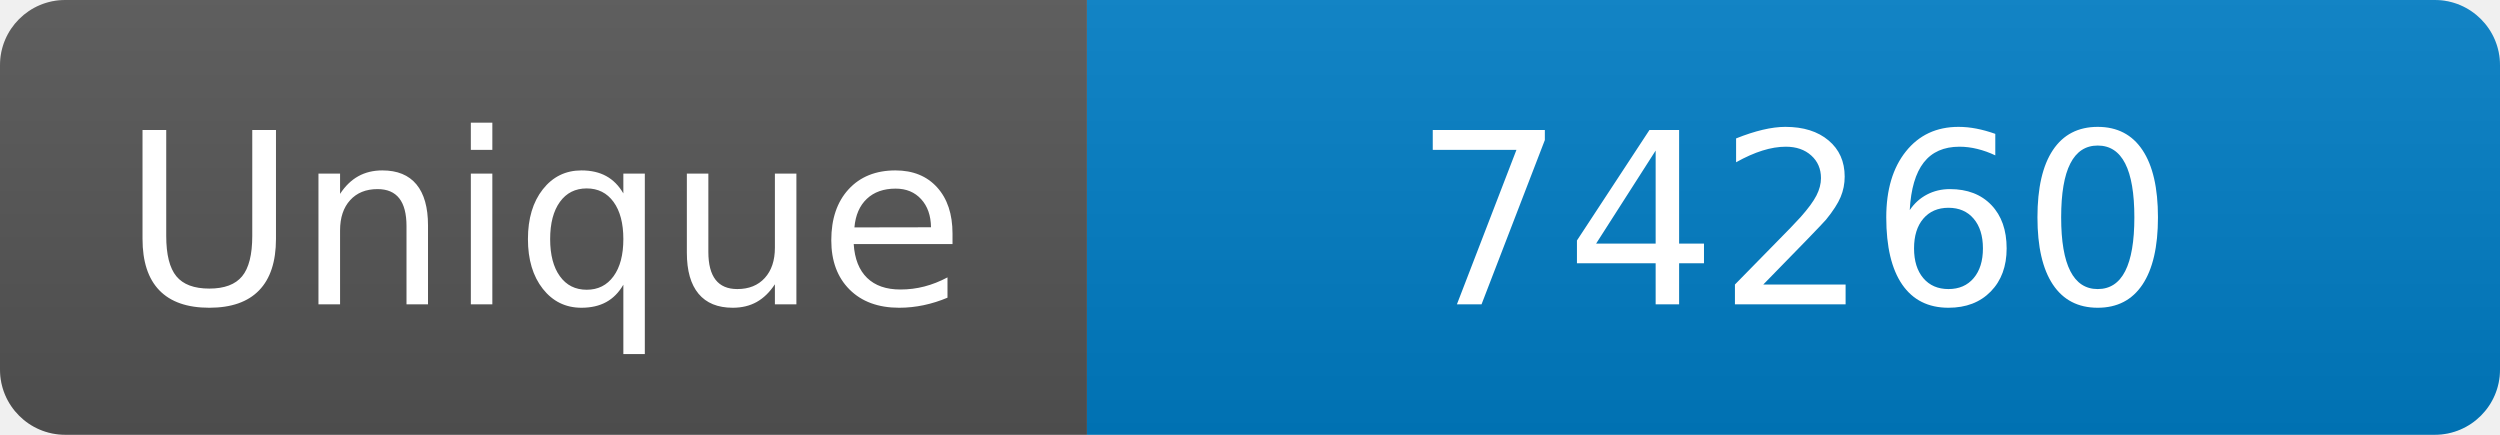
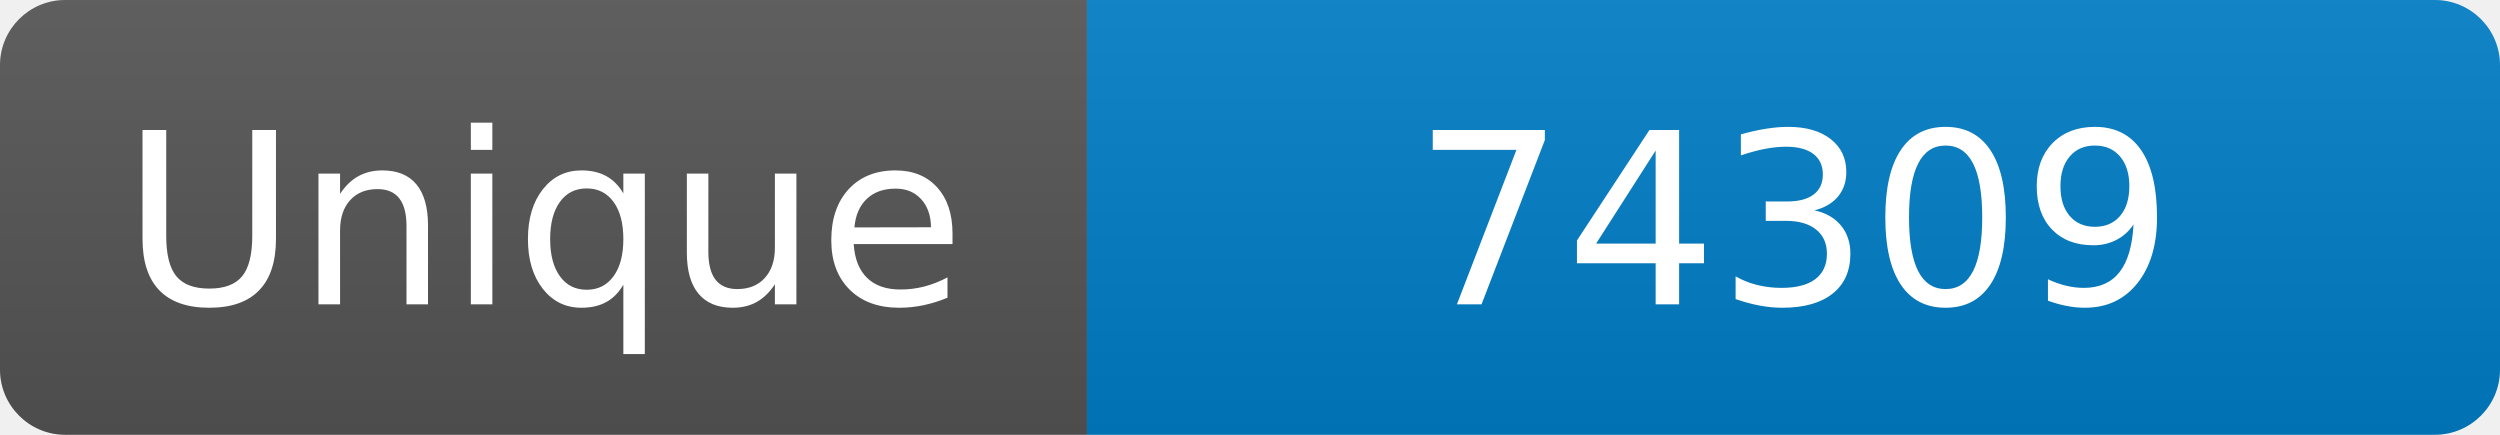
<svg xmlns="http://www.w3.org/2000/svg" width="115" height="20" role="img" aria-label="Maintained?: yes">
  <linearGradient id="s" x2="0" y2="100%">
    <stop offset="0" stop-color="#bbb" stop-opacity=".1" />
    <stop offset="1" stop-opacity=".1" />
  </linearGradient>
  <clipPath id="r">
    <rect width="115" height="20" rx="3" fill="#fff" />
  </clipPath>
  <g clip-path="url(#r)">
    <rect width="50" height="20" fill="#555" />
    <rect x="50" width="160" height="20" fill="#007ec6" />
    <rect width="115" height="20" fill="url(#s)" />
  </g>
  <g fill="#fff" text-anchor="middle" font-family="Verdana,Geneva,DejaVu Sans,sans-serif" font-size="110">
    <text x="250" y="140" transform="scale(.1)" fill="#fff">Unique</text>
-     <text x="825" y="140" transform="scale(.1)" fill="#fff">74260</text>
+     <text x="825" y="140" transform="scale(.1)" fill="#fff">74309</text>
  </g>
</svg>
